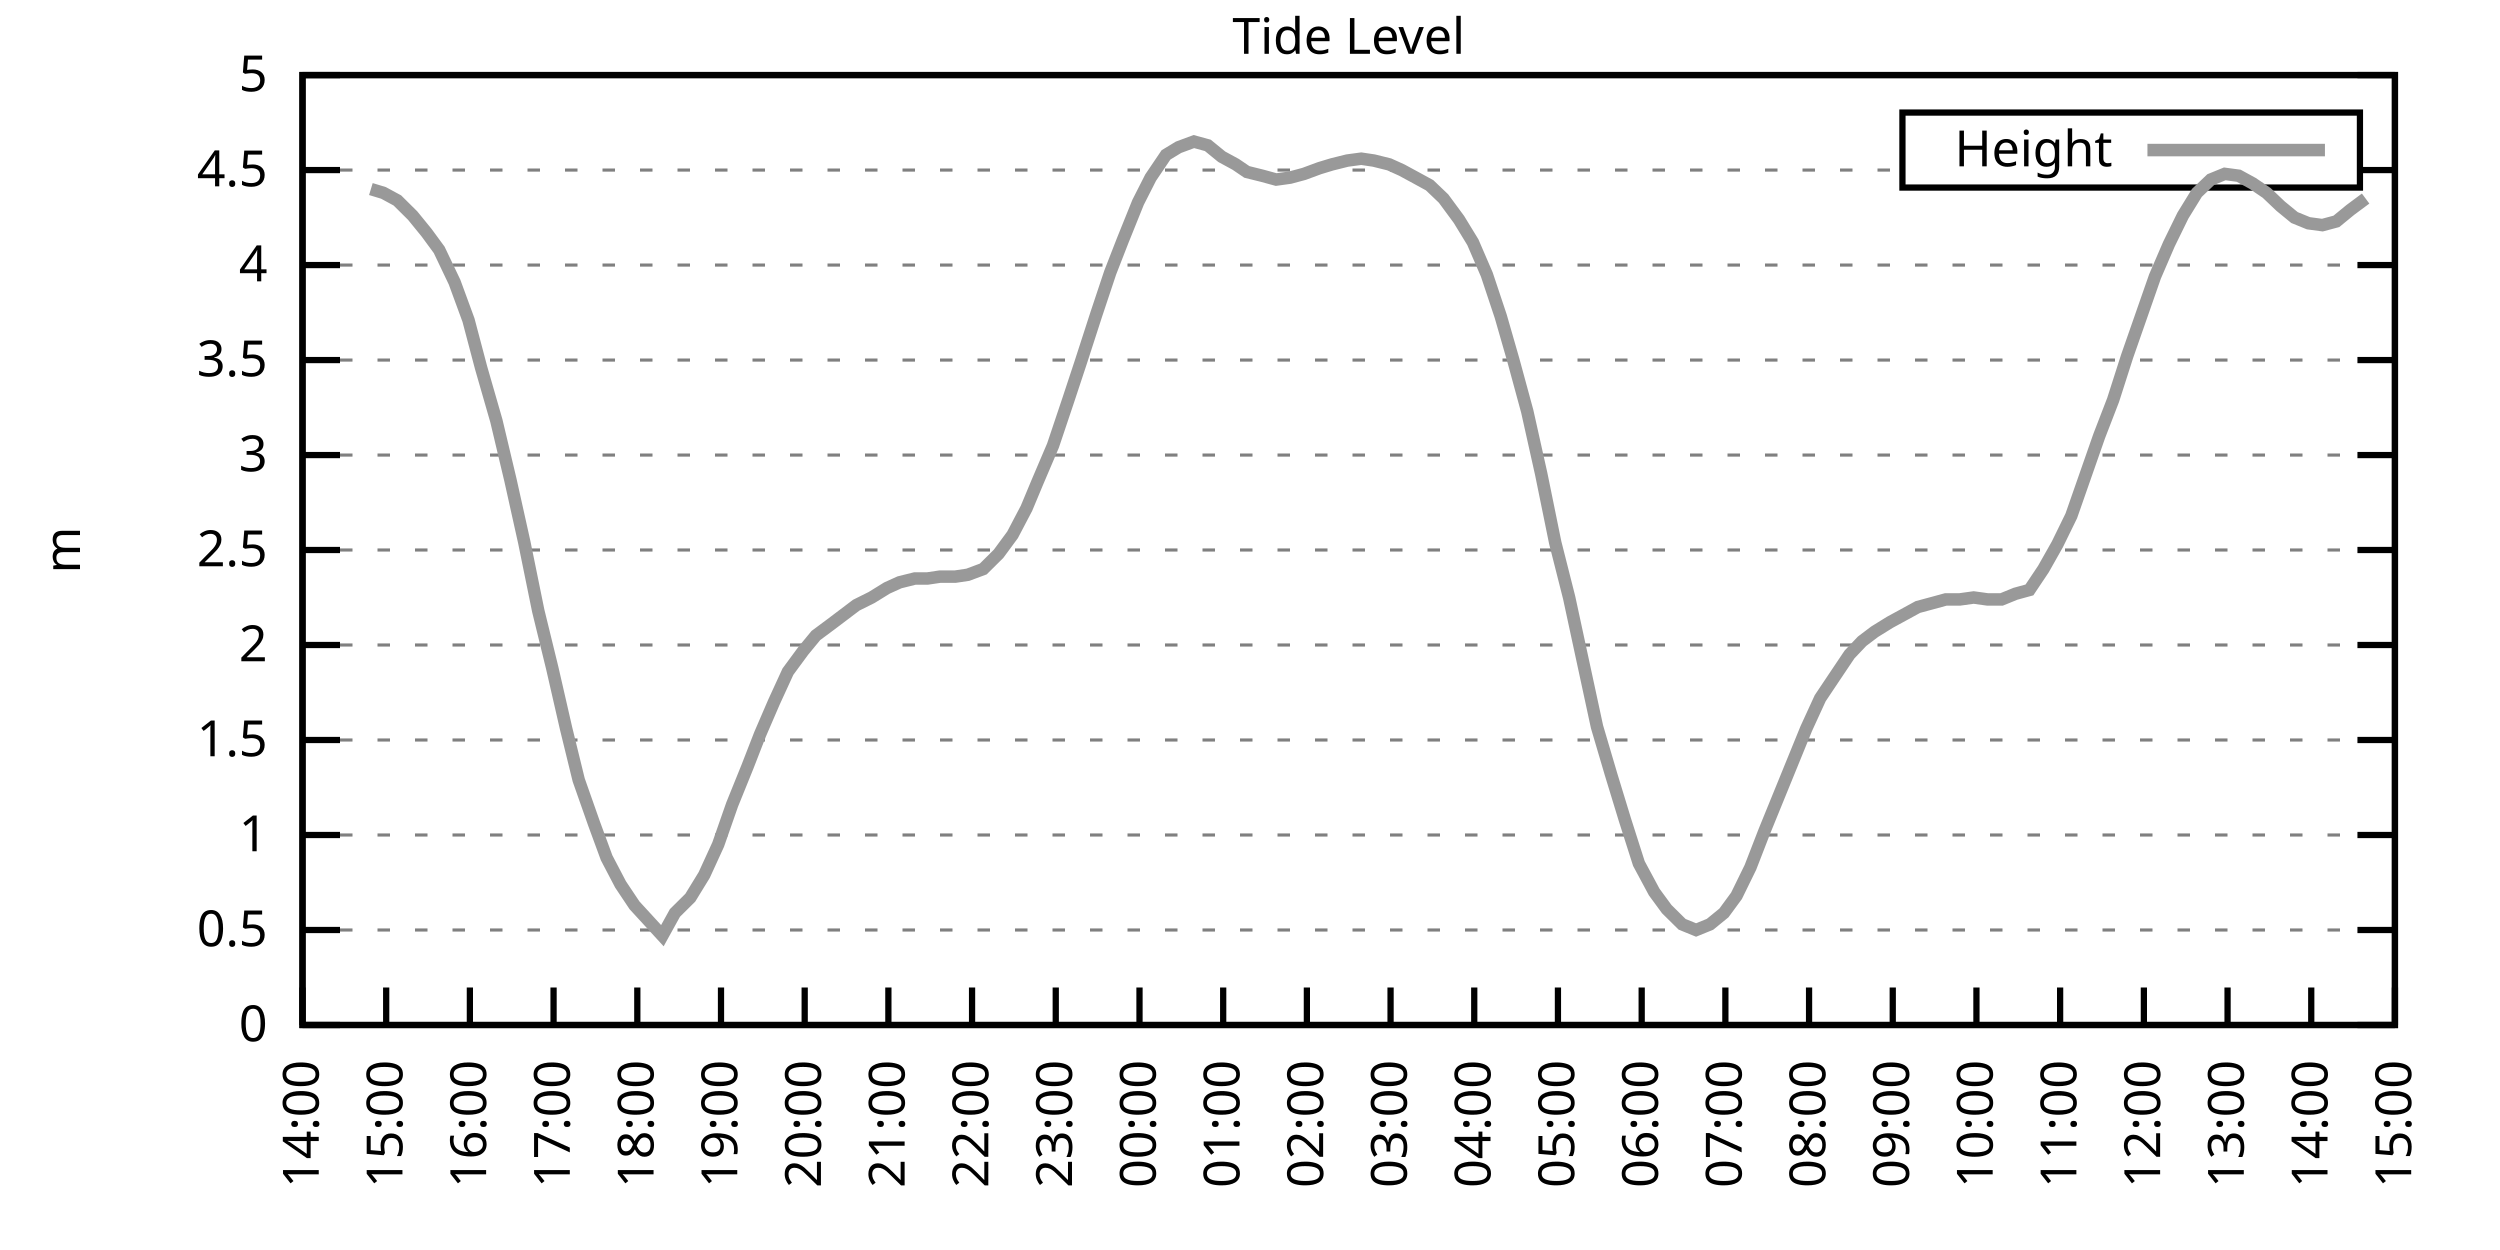
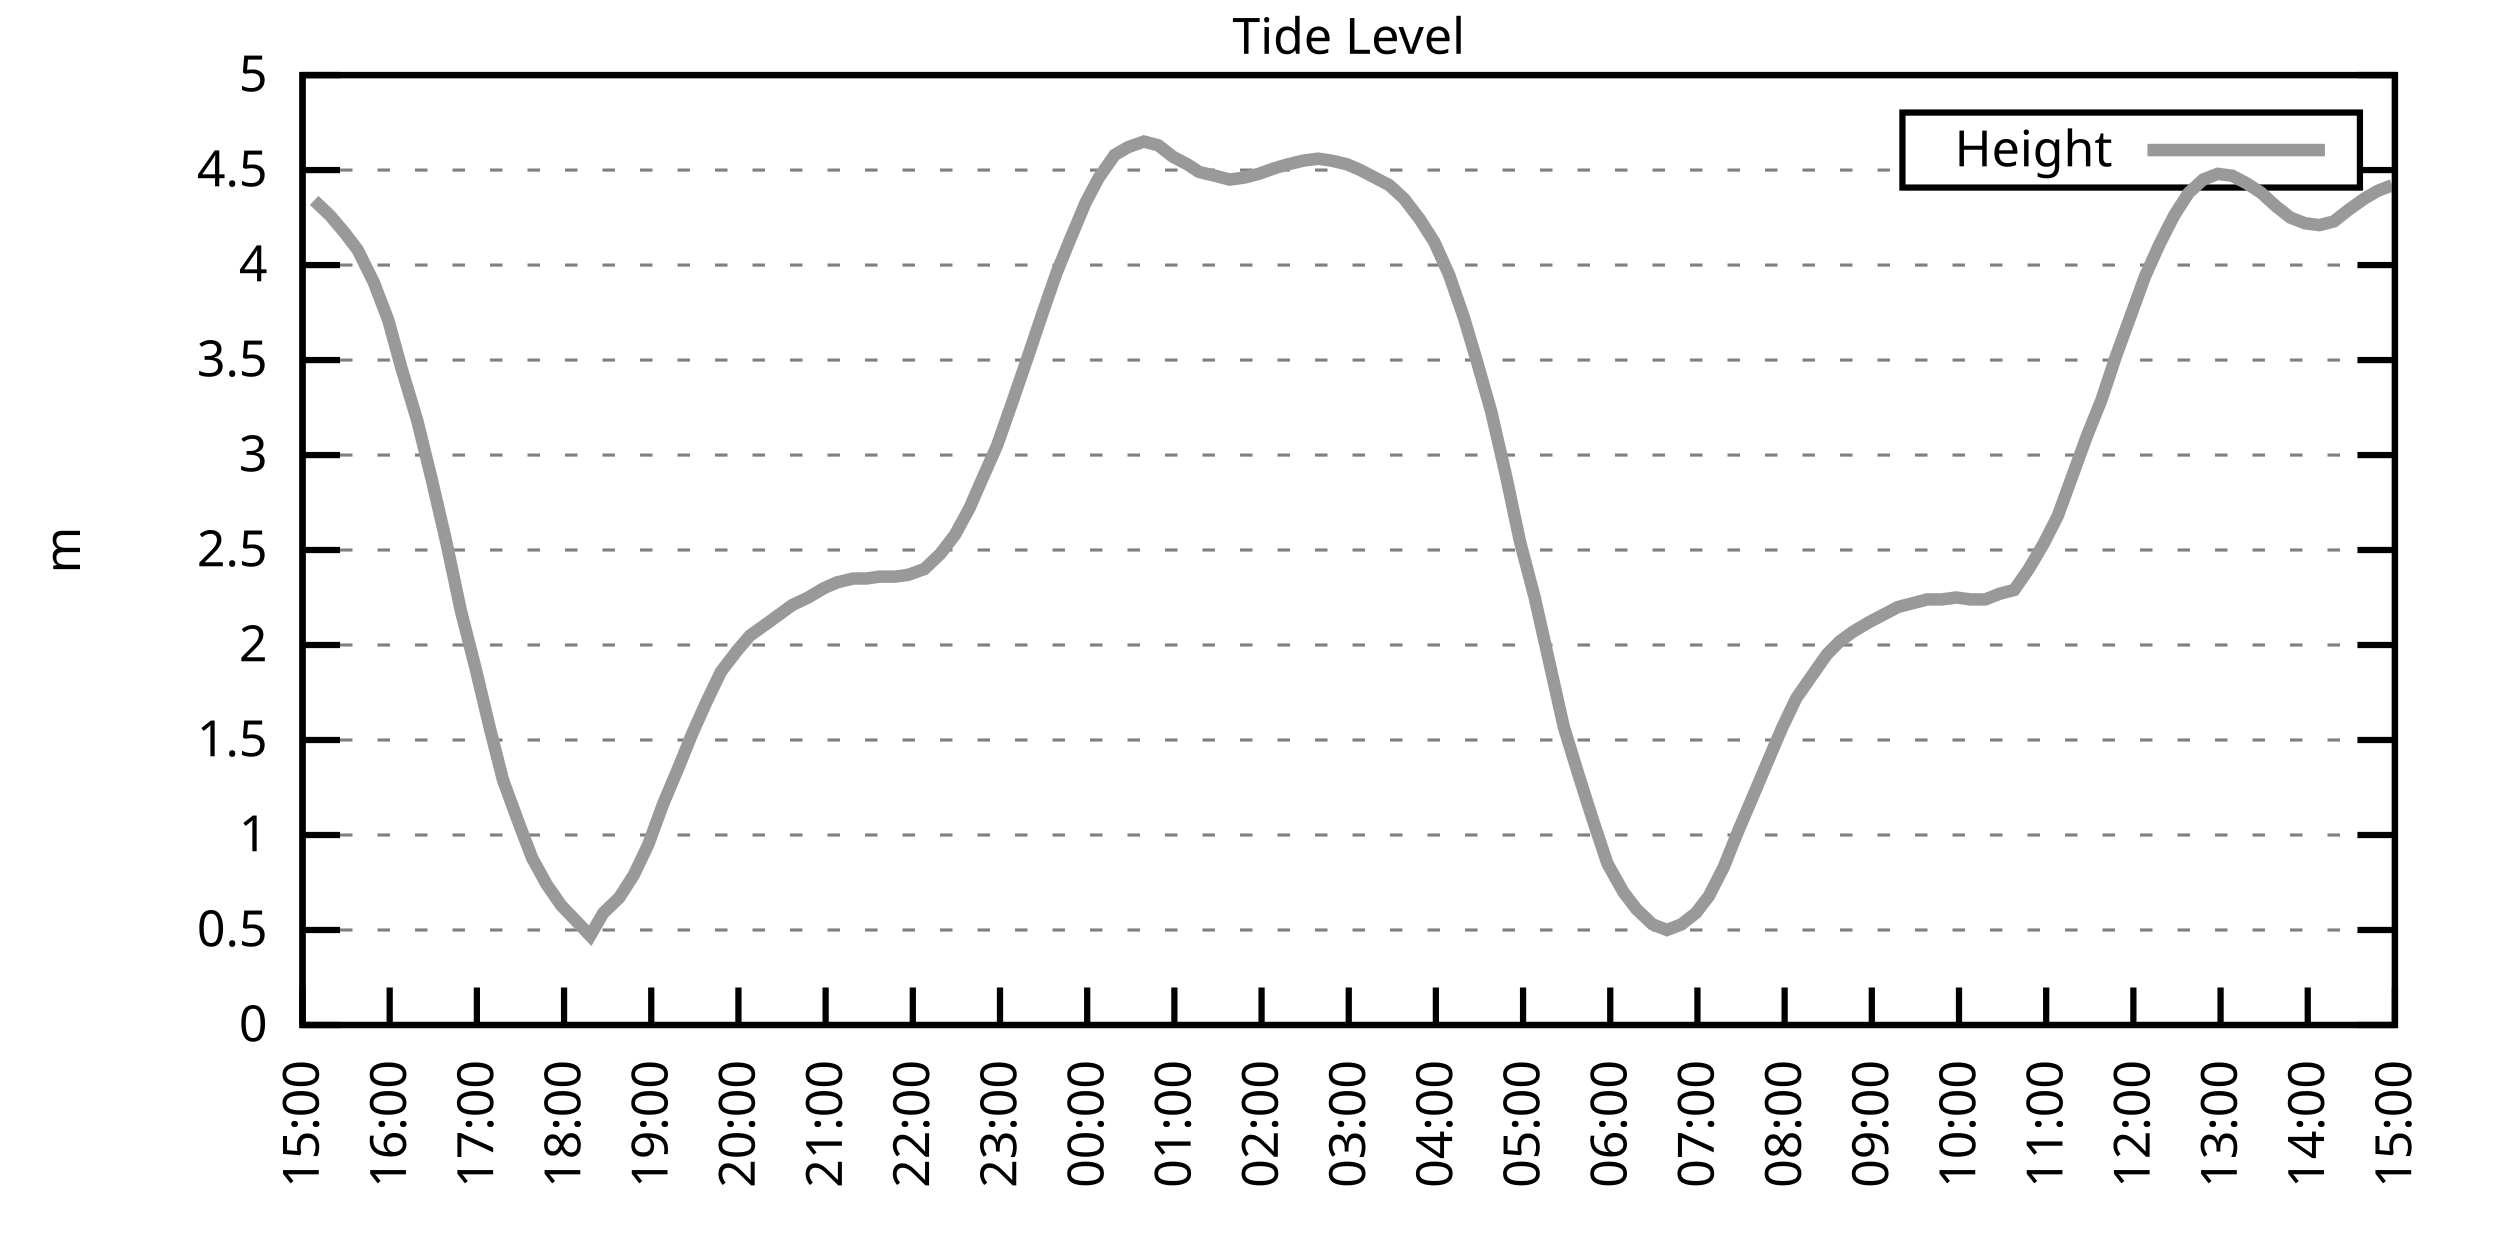
<svg xmlns="http://www.w3.org/2000/svg" xmlns:xlink="http://www.w3.org/1999/xlink" width="400" height="200" viewBox="0 0 400 200">
  <g id="gnuplot_canvas">
    <rect x="0" y="0" width="400" height="200" fill="none" />
    <defs>
      <circle id="gpDot" r="0.5" stroke-width="0.5" stroke="currentColor" />
      <path id="gpPt0" stroke-width="0.333" stroke="currentColor" d="M-1,0 h2 M0,-1 v2" />
      <path id="gpPt1" stroke-width="0.333" stroke="currentColor" d="M-1,-1 L1,1 M1,-1 L-1,1" />
      <path id="gpPt2" stroke-width="0.333" stroke="currentColor" d="M-1,0 L1,0 M0,-1 L0,1 M-1,-1 L1,1 M-1,1 L1,-1" />
      <rect id="gpPt3" stroke-width="0.333" stroke="currentColor" x="-1" y="-1" width="2" height="2" />
      <rect id="gpPt4" stroke-width="0.333" stroke="currentColor" fill="currentColor" x="-1" y="-1" width="2" height="2" />
      <circle id="gpPt5" stroke-width="0.333" stroke="currentColor" cx="0" cy="0" r="1" />
      <use xlink:href="#gpPt5" id="gpPt6" fill="currentColor" stroke="none" />
      <path id="gpPt7" stroke-width="0.333" stroke="currentColor" d="M0,-1.33 L-1.33,0.67 L1.33,0.67 z" />
      <use xlink:href="#gpPt7" id="gpPt8" fill="currentColor" stroke="none" />
      <use xlink:href="#gpPt7" id="gpPt9" stroke="currentColor" transform="rotate(180)" />
      <use xlink:href="#gpPt9" id="gpPt10" fill="currentColor" stroke="none" />
      <use xlink:href="#gpPt3" id="gpPt11" stroke="currentColor" transform="rotate(45)" />
      <use xlink:href="#gpPt11" id="gpPt12" fill="currentColor" stroke="none" />
      <path id="gpPt13" stroke-width="0.333" stroke="currentColor" d="M0,1.330 L1.265,0.411 L0.782,-1.067 L-0.782,-1.076 L-1.265,0.411 z" />
      <use xlink:href="#gpPt13" id="gpPt14" fill="currentColor" stroke="none" />
      <filter id="textbox" filterUnits="objectBoundingBox" x="0" y="0" height="1" width="1">
        <feFlood flood-color="white" flood-opacity="1" result="bgnd" />
        <feComposite in="SourceGraphic" in2="bgnd" operator="atop" />
      </filter>
      <filter id="greybox" filterUnits="objectBoundingBox" x="0" y="0" height="1" width="1">
        <feFlood flood-color="lightgrey" flood-opacity="1" result="grey" />
        <feComposite in="SourceGraphic" in2="grey" operator="atop" />
      </filter>
    </defs>
    <g fill="none" color="white" stroke="currentColor" stroke-width="1.00" stroke-linecap="butt" stroke-linejoin="miter">
</g>
    <g fill="none" color="black" stroke="currentColor" stroke-width="1.00" stroke-linecap="butt" stroke-linejoin="miter">
      <g stroke="none" shape-rendering="crispEdges">
        <polygon fill="rgb(255, 255, 255)" points="48.40,164.00 383.18,164.00 383.18,12.02 48.40,12.02 " />
      </g>
    </g>
    <g fill="none" color="black" stroke="currentColor" stroke-width="1.00" stroke-linecap="butt" stroke-linejoin="miter">
</g>
    <g fill="none" color="black" stroke="black" stroke-width="0.50" stroke-linecap="butt" stroke-linejoin="miter">
</g>
    <g fill="none" color="gray" stroke="currentColor" stroke-width="0.50" stroke-linecap="butt" stroke-linejoin="miter">
      <path stroke="gray" stroke-dasharray="2,4" class="gridline" d="M48.40,164.00 L383.19,164.00  " />
    </g>
    <g fill="none" color="gray" stroke="gray" stroke-width="1.00" stroke-linecap="butt" stroke-linejoin="miter">
</g>
    <g fill="none" color="black" stroke="currentColor" stroke-width="1.00" stroke-linecap="butt" stroke-linejoin="miter">
      <path stroke="black" d="M48.40,164.00 L54.40,164.00 M383.19,164.00 L377.19,164.00  " />
      <g transform="translate(42.80,166.60)" stroke="none" fill="black" font-family="Sans" font-size="8.00" text-anchor="end">
        <text>
          <tspan font-family="Sans"> 0</tspan>
        </text>
      </g>
    </g>
    <g fill="none" color="black" stroke="currentColor" stroke-width="1.00" stroke-linecap="butt" stroke-linejoin="miter">
</g>
    <g fill="none" color="black" stroke="black" stroke-width="0.50" stroke-linecap="butt" stroke-linejoin="miter">
</g>
    <g fill="none" color="gray" stroke="currentColor" stroke-width="0.50" stroke-linecap="butt" stroke-linejoin="miter">
      <path stroke="gray" stroke-dasharray="2,4" class="gridline" d="M48.40,148.80 L383.19,148.80  " />
    </g>
    <g fill="none" color="gray" stroke="gray" stroke-width="1.00" stroke-linecap="butt" stroke-linejoin="miter">
</g>
    <g fill="none" color="black" stroke="currentColor" stroke-width="1.00" stroke-linecap="butt" stroke-linejoin="miter">
      <path stroke="black" d="M48.40,148.80 L54.40,148.80 M383.19,148.80 L377.19,148.80  " />
      <g transform="translate(42.80,151.40)" stroke="none" fill="black" font-family="Sans" font-size="8.00" text-anchor="end">
        <text>
          <tspan font-family="Sans"> 0.5</tspan>
        </text>
      </g>
    </g>
    <g fill="none" color="black" stroke="currentColor" stroke-width="1.00" stroke-linecap="butt" stroke-linejoin="miter">
</g>
    <g fill="none" color="black" stroke="black" stroke-width="0.50" stroke-linecap="butt" stroke-linejoin="miter">
</g>
    <g fill="none" color="gray" stroke="currentColor" stroke-width="0.50" stroke-linecap="butt" stroke-linejoin="miter">
      <path stroke="gray" stroke-dasharray="2,4" class="gridline" d="M48.40,133.60 L383.19,133.60  " />
    </g>
    <g fill="none" color="gray" stroke="gray" stroke-width="1.00" stroke-linecap="butt" stroke-linejoin="miter">
</g>
    <g fill="none" color="black" stroke="currentColor" stroke-width="1.00" stroke-linecap="butt" stroke-linejoin="miter">
      <path stroke="black" d="M48.40,133.60 L54.40,133.60 M383.19,133.60 L377.19,133.60  " />
      <g transform="translate(42.80,136.20)" stroke="none" fill="black" font-family="Sans" font-size="8.00" text-anchor="end">
        <text>
          <tspan font-family="Sans"> 1</tspan>
        </text>
      </g>
    </g>
    <g fill="none" color="black" stroke="currentColor" stroke-width="1.00" stroke-linecap="butt" stroke-linejoin="miter">
</g>
    <g fill="none" color="black" stroke="black" stroke-width="0.50" stroke-linecap="butt" stroke-linejoin="miter">
</g>
    <g fill="none" color="gray" stroke="currentColor" stroke-width="0.50" stroke-linecap="butt" stroke-linejoin="miter">
      <path stroke="gray" stroke-dasharray="2,4" class="gridline" d="M48.40,118.40 L383.19,118.40  " />
    </g>
    <g fill="none" color="gray" stroke="gray" stroke-width="1.00" stroke-linecap="butt" stroke-linejoin="miter">
</g>
    <g fill="none" color="black" stroke="currentColor" stroke-width="1.00" stroke-linecap="butt" stroke-linejoin="miter">
      <path stroke="black" d="M48.40,118.40 L54.40,118.40 M383.19,118.40 L377.19,118.40  " />
      <g transform="translate(42.80,121.00)" stroke="none" fill="black" font-family="Sans" font-size="8.00" text-anchor="end">
        <text>
          <tspan font-family="Sans"> 1.5</tspan>
        </text>
      </g>
    </g>
    <g fill="none" color="black" stroke="currentColor" stroke-width="1.00" stroke-linecap="butt" stroke-linejoin="miter">
</g>
    <g fill="none" color="black" stroke="black" stroke-width="0.50" stroke-linecap="butt" stroke-linejoin="miter">
</g>
    <g fill="none" color="gray" stroke="currentColor" stroke-width="0.50" stroke-linecap="butt" stroke-linejoin="miter">
      <path stroke="gray" stroke-dasharray="2,4" class="gridline" d="M48.40,103.20 L383.19,103.20  " />
    </g>
    <g fill="none" color="gray" stroke="gray" stroke-width="1.00" stroke-linecap="butt" stroke-linejoin="miter">
</g>
    <g fill="none" color="black" stroke="currentColor" stroke-width="1.00" stroke-linecap="butt" stroke-linejoin="miter">
      <path stroke="black" d="M48.40,103.20 L54.40,103.20 M383.19,103.20 L377.19,103.20  " />
      <g transform="translate(42.80,105.80)" stroke="none" fill="black" font-family="Sans" font-size="8.00" text-anchor="end">
        <text>
          <tspan font-family="Sans"> 2</tspan>
        </text>
      </g>
    </g>
    <g fill="none" color="black" stroke="currentColor" stroke-width="1.00" stroke-linecap="butt" stroke-linejoin="miter">
</g>
    <g fill="none" color="black" stroke="black" stroke-width="0.50" stroke-linecap="butt" stroke-linejoin="miter">
</g>
    <g fill="none" color="gray" stroke="currentColor" stroke-width="0.50" stroke-linecap="butt" stroke-linejoin="miter">
      <path stroke="gray" stroke-dasharray="2,4" class="gridline" d="M48.40,88.00 L383.19,88.00  " />
    </g>
    <g fill="none" color="gray" stroke="gray" stroke-width="1.00" stroke-linecap="butt" stroke-linejoin="miter">
</g>
    <g fill="none" color="black" stroke="currentColor" stroke-width="1.00" stroke-linecap="butt" stroke-linejoin="miter">
      <path stroke="black" d="M48.40,88.00 L54.40,88.00 M383.19,88.00 L377.19,88.00  " />
      <g transform="translate(42.80,90.60)" stroke="none" fill="black" font-family="Sans" font-size="8.00" text-anchor="end">
        <text>
          <tspan font-family="Sans"> 2.5</tspan>
        </text>
      </g>
    </g>
    <g fill="none" color="black" stroke="currentColor" stroke-width="1.00" stroke-linecap="butt" stroke-linejoin="miter">
</g>
    <g fill="none" color="black" stroke="black" stroke-width="0.50" stroke-linecap="butt" stroke-linejoin="miter">
</g>
    <g fill="none" color="gray" stroke="currentColor" stroke-width="0.50" stroke-linecap="butt" stroke-linejoin="miter">
      <path stroke="gray" stroke-dasharray="2,4" class="gridline" d="M48.40,72.81 L383.19,72.81  " />
    </g>
    <g fill="none" color="gray" stroke="gray" stroke-width="1.00" stroke-linecap="butt" stroke-linejoin="miter">
</g>
    <g fill="none" color="black" stroke="currentColor" stroke-width="1.00" stroke-linecap="butt" stroke-linejoin="miter">
      <path stroke="black" d="M48.40,72.81 L54.40,72.81 M383.19,72.81 L377.19,72.81  " />
      <g transform="translate(42.80,75.41)" stroke="none" fill="black" font-family="Sans" font-size="8.00" text-anchor="end">
        <text>
          <tspan font-family="Sans"> 3</tspan>
        </text>
      </g>
    </g>
    <g fill="none" color="black" stroke="currentColor" stroke-width="1.00" stroke-linecap="butt" stroke-linejoin="miter">
</g>
    <g fill="none" color="black" stroke="black" stroke-width="0.50" stroke-linecap="butt" stroke-linejoin="miter">
</g>
    <g fill="none" color="gray" stroke="currentColor" stroke-width="0.50" stroke-linecap="butt" stroke-linejoin="miter">
      <path stroke="gray" stroke-dasharray="2,4" class="gridline" d="M48.40,57.61 L383.19,57.61  " />
    </g>
    <g fill="none" color="gray" stroke="gray" stroke-width="1.00" stroke-linecap="butt" stroke-linejoin="miter">
</g>
    <g fill="none" color="black" stroke="currentColor" stroke-width="1.00" stroke-linecap="butt" stroke-linejoin="miter">
      <path stroke="black" d="M48.40,57.61 L54.40,57.61 M383.19,57.61 L377.19,57.61  " />
      <g transform="translate(42.80,60.21)" stroke="none" fill="black" font-family="Sans" font-size="8.00" text-anchor="end">
        <text>
          <tspan font-family="Sans"> 3.5</tspan>
        </text>
      </g>
    </g>
    <g fill="none" color="black" stroke="currentColor" stroke-width="1.00" stroke-linecap="butt" stroke-linejoin="miter">
</g>
    <g fill="none" color="black" stroke="black" stroke-width="0.50" stroke-linecap="butt" stroke-linejoin="miter">
</g>
    <g fill="none" color="gray" stroke="currentColor" stroke-width="0.50" stroke-linecap="butt" stroke-linejoin="miter">
      <path stroke="gray" stroke-dasharray="2,4" class="gridline" d="M48.40,42.41 L383.19,42.41  " />
    </g>
    <g fill="none" color="gray" stroke="gray" stroke-width="1.00" stroke-linecap="butt" stroke-linejoin="miter">
</g>
    <g fill="none" color="black" stroke="currentColor" stroke-width="1.00" stroke-linecap="butt" stroke-linejoin="miter">
      <path stroke="black" d="M48.40,42.41 L54.40,42.41 M383.19,42.41 L377.19,42.41  " />
      <g transform="translate(42.80,45.01)" stroke="none" fill="black" font-family="Sans" font-size="8.00" text-anchor="end">
        <text>
          <tspan font-family="Sans"> 4</tspan>
        </text>
      </g>
    </g>
    <g fill="none" color="black" stroke="currentColor" stroke-width="1.00" stroke-linecap="butt" stroke-linejoin="miter">
</g>
    <g fill="none" color="black" stroke="black" stroke-width="0.50" stroke-linecap="butt" stroke-linejoin="miter">
</g>
    <g fill="none" color="gray" stroke="currentColor" stroke-width="0.50" stroke-linecap="butt" stroke-linejoin="miter">
      <path stroke="gray" stroke-dasharray="2,4" class="gridline" d="M48.40,27.21 L304.39,27.21 M377.59,27.21 L383.19,27.21  " />
    </g>
    <g fill="none" color="gray" stroke="gray" stroke-width="1.00" stroke-linecap="butt" stroke-linejoin="miter">
</g>
    <g fill="none" color="black" stroke="currentColor" stroke-width="1.00" stroke-linecap="butt" stroke-linejoin="miter">
      <path stroke="black" d="M48.40,27.21 L54.40,27.21 M383.19,27.21 L377.19,27.21  " />
      <g transform="translate(42.80,29.81)" stroke="none" fill="black" font-family="Sans" font-size="8.00" text-anchor="end">
        <text>
          <tspan font-family="Sans"> 4.5</tspan>
        </text>
      </g>
    </g>
    <g fill="none" color="black" stroke="currentColor" stroke-width="1.00" stroke-linecap="butt" stroke-linejoin="miter">
</g>
    <g fill="none" color="black" stroke="black" stroke-width="0.50" stroke-linecap="butt" stroke-linejoin="miter">
</g>
    <g fill="none" color="gray" stroke="currentColor" stroke-width="0.50" stroke-linecap="butt" stroke-linejoin="miter">
      <path stroke="gray" stroke-dasharray="2,4" class="gridline" d="M48.40,12.01 L383.19,12.01  " />
    </g>
    <g fill="none" color="gray" stroke="gray" stroke-width="1.00" stroke-linecap="butt" stroke-linejoin="miter">
</g>
    <g fill="none" color="black" stroke="currentColor" stroke-width="1.00" stroke-linecap="butt" stroke-linejoin="miter">
      <path stroke="black" d="M48.40,12.01 L54.40,12.01 M383.19,12.01 L377.19,12.01  " />
      <g transform="translate(42.80,14.61)" stroke="none" fill="black" font-family="Sans" font-size="8.00" text-anchor="end">
        <text>
          <tspan font-family="Sans"> 5</tspan>
        </text>
      </g>
    </g>
    <g fill="none" color="black" stroke="currentColor" stroke-width="1.00" stroke-linecap="butt" stroke-linejoin="miter">
      <path stroke="black" d="M48.40,164.00 L48.40,158.00  " />
      <g transform="translate(51.00,169.60) rotate(270.00)" stroke="none" fill="black" font-family="Sans" font-size="8.00" text-anchor="end">
        <text>
-           <tspan font-family="Sans">14:00</tspan>
-         </text>
-       </g>
-     </g>
-     <g fill="none" color="black" stroke="currentColor" stroke-width="1.00" stroke-linecap="butt" stroke-linejoin="miter">
-       <path stroke="black" d="M61.79,164.00 L61.79,158.00  " />
-       <g transform="translate(64.39,169.60) rotate(270.00)" stroke="none" fill="black" font-family="Sans" font-size="8.00" text-anchor="end">
-         <text>
          <tspan font-family="Sans">15:00</tspan>
        </text>
      </g>
    </g>
    <g fill="none" color="black" stroke="currentColor" stroke-width="1.00" stroke-linecap="butt" stroke-linejoin="miter">
-       <path stroke="black" d="M75.18,164.00 L75.18,158.00  " />
-       <g transform="translate(77.78,169.60) rotate(270.00)" stroke="none" fill="black" font-family="Sans" font-size="8.00" text-anchor="end">
+       <path stroke="black" d="M62.35,164.00 L62.35,158.00  " />
+       <g transform="translate(64.95,169.60) rotate(270.00)" stroke="none" fill="black" font-family="Sans" font-size="8.00" text-anchor="end">
        <text>
          <tspan font-family="Sans">16:00</tspan>
        </text>
      </g>
    </g>
    <g fill="none" color="black" stroke="currentColor" stroke-width="1.00" stroke-linecap="butt" stroke-linejoin="miter">
-       <path stroke="black" d="M88.57,164.00 L88.57,158.00  " />
-       <g transform="translate(91.17,169.60) rotate(270.00)" stroke="none" fill="black" font-family="Sans" font-size="8.00" text-anchor="end">
+       <path stroke="black" d="M76.30,164.00 L76.30,158.00  " />
+       <g transform="translate(78.90,169.60) rotate(270.00)" stroke="none" fill="black" font-family="Sans" font-size="8.00" text-anchor="end">
        <text>
          <tspan font-family="Sans">17:00</tspan>
        </text>
      </g>
    </g>
    <g fill="none" color="black" stroke="currentColor" stroke-width="1.00" stroke-linecap="butt" stroke-linejoin="miter">
-       <path stroke="black" d="M101.97,164.00 L101.97,158.00  " />
-       <g transform="translate(104.57,169.60) rotate(270.00)" stroke="none" fill="black" font-family="Sans" font-size="8.00" text-anchor="end">
+       <path stroke="black" d="M90.25,164.00 L90.25,158.00  " />
+       <g transform="translate(92.85,169.60) rotate(270.00)" stroke="none" fill="black" font-family="Sans" font-size="8.00" text-anchor="end">
        <text>
          <tspan font-family="Sans">18:00</tspan>
        </text>
      </g>
    </g>
    <g fill="none" color="black" stroke="currentColor" stroke-width="1.00" stroke-linecap="butt" stroke-linejoin="miter">
-       <path stroke="black" d="M115.36,164.00 L115.36,158.00  " />
-       <g transform="translate(117.96,169.60) rotate(270.00)" stroke="none" fill="black" font-family="Sans" font-size="8.00" text-anchor="end">
+       <path stroke="black" d="M104.20,164.00 L104.20,158.00  " />
+       <g transform="translate(106.80,169.60) rotate(270.00)" stroke="none" fill="black" font-family="Sans" font-size="8.00" text-anchor="end">
        <text>
          <tspan font-family="Sans">19:00</tspan>
        </text>
      </g>
    </g>
    <g fill="none" color="black" stroke="currentColor" stroke-width="1.00" stroke-linecap="butt" stroke-linejoin="miter">
-       <path stroke="black" d="M128.75,164.00 L128.75,158.00  " />
-       <g transform="translate(131.35,169.60) rotate(270.00)" stroke="none" fill="black" font-family="Sans" font-size="8.00" text-anchor="end">
+       <path stroke="black" d="M118.15,164.00 L118.15,158.00  " />
+       <g transform="translate(120.75,169.60) rotate(270.00)" stroke="none" fill="black" font-family="Sans" font-size="8.00" text-anchor="end">
        <text>
          <tspan font-family="Sans">20:00</tspan>
        </text>
      </g>
    </g>
    <g fill="none" color="black" stroke="currentColor" stroke-width="1.00" stroke-linecap="butt" stroke-linejoin="miter">
-       <path stroke="black" d="M142.14,164.00 L142.14,158.00  " />
-       <g transform="translate(144.74,169.60) rotate(270.00)" stroke="none" fill="black" font-family="Sans" font-size="8.00" text-anchor="end">
+       <path stroke="black" d="M132.10,164.00 L132.10,158.00  " />
+       <g transform="translate(134.70,169.60) rotate(270.00)" stroke="none" fill="black" font-family="Sans" font-size="8.00" text-anchor="end">
        <text>
          <tspan font-family="Sans">21:00</tspan>
        </text>
      </g>
    </g>
    <g fill="none" color="black" stroke="currentColor" stroke-width="1.00" stroke-linecap="butt" stroke-linejoin="miter">
-       <path stroke="black" d="M155.53,164.00 L155.53,158.00  " />
-       <g transform="translate(158.13,169.60) rotate(270.00)" stroke="none" fill="black" font-family="Sans" font-size="8.00" text-anchor="end">
+       <path stroke="black" d="M146.05,164.00 L146.05,158.00  " />
+       <g transform="translate(148.65,169.60) rotate(270.00)" stroke="none" fill="black" font-family="Sans" font-size="8.00" text-anchor="end">
        <text>
          <tspan font-family="Sans">22:00</tspan>
        </text>
      </g>
    </g>
    <g fill="none" color="black" stroke="currentColor" stroke-width="1.00" stroke-linecap="butt" stroke-linejoin="miter">
-       <path stroke="black" d="M168.92,164.00 L168.92,158.00  " />
-       <g transform="translate(171.52,169.60) rotate(270.00)" stroke="none" fill="black" font-family="Sans" font-size="8.00" text-anchor="end">
+       <path stroke="black" d="M160.00,164.00 L160.00,158.00  " />
+       <g transform="translate(162.60,169.60) rotate(270.00)" stroke="none" fill="black" font-family="Sans" font-size="8.00" text-anchor="end">
        <text>
          <tspan font-family="Sans">23:00</tspan>
        </text>
      </g>
    </g>
    <g fill="none" color="black" stroke="currentColor" stroke-width="1.00" stroke-linecap="butt" stroke-linejoin="miter">
-       <path stroke="black" d="M182.32,164.00 L182.32,158.00  " />
-       <g transform="translate(184.92,169.60) rotate(270.00)" stroke="none" fill="black" font-family="Sans" font-size="8.00" text-anchor="end">
+       <path stroke="black" d="M173.95,164.00 L173.95,158.00  " />
+       <g transform="translate(176.55,169.60) rotate(270.00)" stroke="none" fill="black" font-family="Sans" font-size="8.00" text-anchor="end">
        <text>
          <tspan font-family="Sans">00:00</tspan>
        </text>
      </g>
    </g>
    <g fill="none" color="black" stroke="currentColor" stroke-width="1.00" stroke-linecap="butt" stroke-linejoin="miter">
-       <path stroke="black" d="M195.71,164.00 L195.71,158.00  " />
-       <g transform="translate(198.31,169.60) rotate(270.00)" stroke="none" fill="black" font-family="Sans" font-size="8.00" text-anchor="end">
+       <path stroke="black" d="M187.90,164.00 L187.90,158.00  " />
+       <g transform="translate(190.50,169.60) rotate(270.00)" stroke="none" fill="black" font-family="Sans" font-size="8.00" text-anchor="end">
        <text>
          <tspan font-family="Sans">01:00</tspan>
        </text>
      </g>
    </g>
    <g fill="none" color="black" stroke="currentColor" stroke-width="1.00" stroke-linecap="butt" stroke-linejoin="miter">
-       <path stroke="black" d="M209.10,164.00 L209.10,158.00  " />
-       <g transform="translate(211.70,169.60) rotate(270.00)" stroke="none" fill="black" font-family="Sans" font-size="8.00" text-anchor="end">
+       <path stroke="black" d="M201.85,164.00 L201.85,158.00  " />
+       <g transform="translate(204.45,169.60) rotate(270.00)" stroke="none" fill="black" font-family="Sans" font-size="8.00" text-anchor="end">
        <text>
          <tspan font-family="Sans">02:00</tspan>
        </text>
      </g>
    </g>
    <g fill="none" color="black" stroke="currentColor" stroke-width="1.00" stroke-linecap="butt" stroke-linejoin="miter">
-       <path stroke="black" d="M222.49,164.00 L222.49,158.00  " />
-       <g transform="translate(225.09,169.60) rotate(270.00)" stroke="none" fill="black" font-family="Sans" font-size="8.00" text-anchor="end">
+       <path stroke="black" d="M215.80,164.00 L215.80,158.00  " />
+       <g transform="translate(218.40,169.60) rotate(270.00)" stroke="none" fill="black" font-family="Sans" font-size="8.00" text-anchor="end">
        <text>
          <tspan font-family="Sans">03:00</tspan>
        </text>
      </g>
    </g>
    <g fill="none" color="black" stroke="currentColor" stroke-width="1.00" stroke-linecap="butt" stroke-linejoin="miter">
-       <path stroke="black" d="M235.88,164.00 L235.88,158.00  " />
-       <g transform="translate(238.48,169.60) rotate(270.00)" stroke="none" fill="black" font-family="Sans" font-size="8.00" text-anchor="end">
+       <path stroke="black" d="M229.74,164.00 L229.74,158.00  " />
+       <g transform="translate(232.34,169.60) rotate(270.00)" stroke="none" fill="black" font-family="Sans" font-size="8.00" text-anchor="end">
        <text>
          <tspan font-family="Sans">04:00</tspan>
        </text>
      </g>
    </g>
    <g fill="none" color="black" stroke="currentColor" stroke-width="1.00" stroke-linecap="butt" stroke-linejoin="miter">
-       <path stroke="black" d="M249.27,164.00 L249.27,158.00  " />
-       <g transform="translate(251.87,169.60) rotate(270.00)" stroke="none" fill="black" font-family="Sans" font-size="8.00" text-anchor="end">
+       <path stroke="black" d="M243.69,164.00 L243.69,158.00  " />
+       <g transform="translate(246.29,169.60) rotate(270.00)" stroke="none" fill="black" font-family="Sans" font-size="8.00" text-anchor="end">
        <text>
          <tspan font-family="Sans">05:00</tspan>
        </text>
      </g>
    </g>
    <g fill="none" color="black" stroke="currentColor" stroke-width="1.00" stroke-linecap="butt" stroke-linejoin="miter">
-       <path stroke="black" d="M262.67,164.00 L262.67,158.00  " />
-       <g transform="translate(265.27,169.60) rotate(270.00)" stroke="none" fill="black" font-family="Sans" font-size="8.00" text-anchor="end">
+       <path stroke="black" d="M257.64,164.00 L257.64,158.00  " />
+       <g transform="translate(260.24,169.60) rotate(270.00)" stroke="none" fill="black" font-family="Sans" font-size="8.00" text-anchor="end">
        <text>
          <tspan font-family="Sans">06:00</tspan>
        </text>
      </g>
    </g>
    <g fill="none" color="black" stroke="currentColor" stroke-width="1.00" stroke-linecap="butt" stroke-linejoin="miter">
-       <path stroke="black" d="M276.06,164.00 L276.06,158.00  " />
-       <g transform="translate(278.66,169.60) rotate(270.00)" stroke="none" fill="black" font-family="Sans" font-size="8.00" text-anchor="end">
+       <path stroke="black" d="M271.59,164.00 L271.59,158.00  " />
+       <g transform="translate(274.19,169.60) rotate(270.00)" stroke="none" fill="black" font-family="Sans" font-size="8.00" text-anchor="end">
        <text>
          <tspan font-family="Sans">07:00</tspan>
        </text>
      </g>
    </g>
    <g fill="none" color="black" stroke="currentColor" stroke-width="1.00" stroke-linecap="butt" stroke-linejoin="miter">
-       <path stroke="black" d="M289.45,164.00 L289.45,158.00  " />
-       <g transform="translate(292.05,169.60) rotate(270.00)" stroke="none" fill="black" font-family="Sans" font-size="8.00" text-anchor="end">
+       <path stroke="black" d="M285.54,164.00 L285.54,158.00  " />
+       <g transform="translate(288.14,169.60) rotate(270.00)" stroke="none" fill="black" font-family="Sans" font-size="8.00" text-anchor="end">
        <text>
          <tspan font-family="Sans">08:00</tspan>
        </text>
      </g>
    </g>
    <g fill="none" color="black" stroke="currentColor" stroke-width="1.00" stroke-linecap="butt" stroke-linejoin="miter">
-       <path stroke="black" d="M302.84,164.00 L302.84,158.00  " />
-       <g transform="translate(305.44,169.60) rotate(270.00)" stroke="none" fill="black" font-family="Sans" font-size="8.00" text-anchor="end">
+       <path stroke="black" d="M299.49,164.00 L299.49,158.00  " />
+       <g transform="translate(302.09,169.60) rotate(270.00)" stroke="none" fill="black" font-family="Sans" font-size="8.00" text-anchor="end">
        <text>
          <tspan font-family="Sans">09:00</tspan>
        </text>
      </g>
    </g>
    <g fill="none" color="black" stroke="currentColor" stroke-width="1.00" stroke-linecap="butt" stroke-linejoin="miter">
-       <path stroke="black" d="M316.23,164.00 L316.23,158.00  " />
-       <g transform="translate(318.83,169.60) rotate(270.00)" stroke="none" fill="black" font-family="Sans" font-size="8.00" text-anchor="end">
+       <path stroke="black" d="M313.44,164.00 L313.44,158.00  " />
+       <g transform="translate(316.04,169.60) rotate(270.00)" stroke="none" fill="black" font-family="Sans" font-size="8.00" text-anchor="end">
        <text>
          <tspan font-family="Sans">10:00</tspan>
        </text>
      </g>
    </g>
    <g fill="none" color="black" stroke="currentColor" stroke-width="1.00" stroke-linecap="butt" stroke-linejoin="miter">
-       <path stroke="black" d="M329.62,164.00 L329.62,158.00  " />
-       <g transform="translate(332.22,169.60) rotate(270.00)" stroke="none" fill="black" font-family="Sans" font-size="8.00" text-anchor="end">
+       <path stroke="black" d="M327.39,164.00 L327.39,158.00  " />
+       <g transform="translate(329.99,169.60) rotate(270.00)" stroke="none" fill="black" font-family="Sans" font-size="8.00" text-anchor="end">
        <text>
          <tspan font-family="Sans">11:00</tspan>
        </text>
      </g>
    </g>
    <g fill="none" color="black" stroke="currentColor" stroke-width="1.00" stroke-linecap="butt" stroke-linejoin="miter">
-       <path stroke="black" d="M343.02,164.00 L343.02,158.00  " />
-       <g transform="translate(345.62,169.60) rotate(270.00)" stroke="none" fill="black" font-family="Sans" font-size="8.00" text-anchor="end">
+       <path stroke="black" d="M341.34,164.00 L341.34,158.00  " />
+       <g transform="translate(343.94,169.60) rotate(270.00)" stroke="none" fill="black" font-family="Sans" font-size="8.00" text-anchor="end">
        <text>
          <tspan font-family="Sans">12:00</tspan>
        </text>
      </g>
    </g>
    <g fill="none" color="black" stroke="currentColor" stroke-width="1.00" stroke-linecap="butt" stroke-linejoin="miter">
-       <path stroke="black" d="M356.41,164.00 L356.41,158.00  " />
-       <g transform="translate(359.01,169.60) rotate(270.00)" stroke="none" fill="black" font-family="Sans" font-size="8.00" text-anchor="end">
+       <path stroke="black" d="M355.29,164.00 L355.29,158.00  " />
+       <g transform="translate(357.89,169.60) rotate(270.00)" stroke="none" fill="black" font-family="Sans" font-size="8.00" text-anchor="end">
        <text>
          <tspan font-family="Sans">13:00</tspan>
        </text>
      </g>
    </g>
    <g fill="none" color="black" stroke="currentColor" stroke-width="1.00" stroke-linecap="butt" stroke-linejoin="miter">
-       <path stroke="black" d="M369.80,164.00 L369.80,158.00  " />
-       <g transform="translate(372.40,169.60) rotate(270.00)" stroke="none" fill="black" font-family="Sans" font-size="8.00" text-anchor="end">
+       <path stroke="black" d="M369.24,164.00 L369.24,158.00  " />
+       <g transform="translate(371.84,169.60) rotate(270.00)" stroke="none" fill="black" font-family="Sans" font-size="8.00" text-anchor="end">
        <text>
          <tspan font-family="Sans">14:00</tspan>
        </text>
      </g>
    </g>
    <g fill="none" color="black" stroke="currentColor" stroke-width="1.00" stroke-linecap="butt" stroke-linejoin="miter">
      <path stroke="black" d="M383.19,164.00 L383.19,158.00  " />
      <g transform="translate(385.79,169.60) rotate(270.00)" stroke="none" fill="black" font-family="Sans" font-size="8.00" text-anchor="end">
        <text>
          <tspan font-family="Sans">15:00</tspan>
        </text>
      </g>
    </g>
    <g fill="none" color="black" stroke="currentColor" stroke-width="1.00" stroke-linecap="butt" stroke-linejoin="miter">
</g>
    <g fill="none" color="black" stroke="currentColor" stroke-width="1.00" stroke-linecap="butt" stroke-linejoin="miter">
      <path stroke="black" d="M48.40,12.01 L48.40,164.00 L383.19,164.00 L383.19,12.01 L48.40,12.01 Z  " />
    </g>
    <g fill="none" color="black" stroke="currentColor" stroke-width="1.00" stroke-linecap="butt" stroke-linejoin="miter">
</g>
    <g fill="none" color="black" stroke="currentColor" stroke-width="1.00" stroke-linecap="butt" stroke-linejoin="miter">
      <path stroke="black" d="M304.39,30.01 L304.39,18.01 L377.59,18.01 L377.59,30.01 L304.39,30.01 Z  " />
    </g>
    <g id="Tide_level_plot_1">
      <g fill="none" color="white" stroke="black" stroke-width="2.00" stroke-linecap="butt" stroke-linejoin="miter">
</g>
      <g fill="none" color="black" stroke="currentColor" stroke-width="2.00" stroke-linecap="butt" stroke-linejoin="miter">
        <g transform="translate(337.99,26.61)" stroke="none" fill="black" font-family="Sans" font-size="8.00" text-anchor="end">
          <text>
            <tspan font-family="Sans">Height</tspan>
          </text>
        </g>
      </g>
      <g fill="none" color="black" stroke="currentColor" stroke-width="2.00" stroke-linecap="butt" stroke-linejoin="miter">
-         <path stroke="rgb(153, 153, 153)" d="M343.59,24.01 L371.99,24.01 M59.34,30.25 L61.35,30.86 L63.58,32.07 L66.03,34.50 L68.26,37.24 L70.27,39.98   L72.73,45.14 L74.96,51.22 L76.97,58.82 L79.42,67.33 L81.66,76.76 L83.89,86.79 L86.12,97.73 L88.35,106.85   L90.58,116.58 L92.59,124.79 L95.05,131.78 L97.06,137.25 L99.29,141.51 L101.52,144.85 L103.75,147.28 L105.98,149.71   L107.99,146.07 L110.45,143.63 L112.68,139.99 L114.91,135.12 L117.14,128.74 L119.60,122.66 L121.61,117.49 L123.84,112.32   L126.07,107.46 L128.53,104.12 L130.54,101.68 L132.99,99.86 L135.00,98.34 L137.01,96.82 L139.46,95.60 L141.92,94.08   L143.93,93.17 L146.38,92.56 L148.39,92.56 L150.40,92.26 L152.85,92.26 L154.86,91.96 L157.32,91.04 L159.77,88.61   L162.01,85.57 L164.24,81.32 L166.02,77.06 L168.48,71.29 L170.93,63.99 L172.94,57.91 L175.40,50.31 L177.63,43.62   L179.64,38.46 L182.09,32.38 L184.10,28.42 L186.56,24.78 L188.57,23.56 L191.02,22.65 L193.25,23.26 L195.48,25.08   L197.72,26.30 L199.50,27.51 L201.96,28.12 L204.19,28.73 L206.42,28.42 L208.65,27.82 L211.11,26.91 L213.12,26.30   L215.57,25.69 L217.80,25.39 L219.81,25.69 L222.27,26.30 L224.28,27.21 L226.51,28.42 L228.74,29.64 L230.97,31.77   L233.43,35.11 L235.66,38.76 L237.89,43.93 L240.12,50.62 L242.13,57.61 L244.36,65.81 L246.60,75.85 L248.83,86.79   L251.06,95.60 L253.29,105.94 L255.52,116.28 L257.76,123.87 L259.99,131.17 L262.22,138.16 L264.67,142.72 L266.68,145.46   L269.14,147.89 L271.37,148.80 L273.60,147.89 L275.83,146.07 L277.84,143.33 L280.07,138.77 L282.31,132.99 L284.54,127.52   L286.77,122.05 L289.00,116.58 L291.23,111.72 L293.47,108.37 L295.92,104.72 L297.93,102.60 L299.94,101.08 L302.39,99.56   L304.63,98.34 L306.86,97.12 L309.09,96.52 L311.32,95.91 L313.55,95.91 L315.79,95.60 L318.02,95.91 L320.25,95.91   L322.48,95.00 L324.71,94.39 L326.95,91.04 L329.18,87.09 L331.41,82.53 L333.64,76.15 L335.87,69.77 L338.10,63.99   L340.34,57.00 L342.57,50.62 L344.80,44.23 L347.03,39.06 L349.26,34.50 L351.50,30.86 L353.73,28.73 L355.96,27.82   L358.19,28.12 L360.42,29.34 L362.66,30.86 L364.89,32.98 L367.12,34.81 L369.35,35.72 L371.58,36.02 L373.82,35.42   L376.05,33.59 L378.50,31.77  " />
+         <path stroke="rgb(153, 153, 153)" d="M343.59,24.01 L371.99,24.01 M50.26,32.07 L52.82,34.50 L55.14,37.24 L57.23,39.98 L59.79,45.14 L62.12,51.22   L64.21,58.82 L66.77,67.33 L69.09,76.76 L71.42,86.79 L73.74,97.73 L76.07,106.85 L78.39,116.58 L80.48,124.79   L83.04,131.78 L85.13,137.25 L87.46,141.51 L89.78,144.85 L92.11,147.28 L94.43,149.71 L96.53,146.07 L99.08,143.63   L101.41,139.99 L103.73,135.12 L106.06,128.74 L108.62,122.66 L110.71,117.49 L113.03,112.32 L115.36,107.46 L117.92,104.12   L120.01,101.68 L122.57,99.86 L124.66,98.34 L126.75,96.82 L129.31,95.60 L131.87,94.08 L133.96,93.17 L136.51,92.56   L138.61,92.56 L140.70,92.26 L143.26,92.26 L145.35,91.96 L147.91,91.04 L150.46,88.61 L152.79,85.57 L155.11,81.32   L156.97,77.06 L159.53,71.29 L162.09,63.99 L164.18,57.91 L166.74,50.31 L169.06,43.62 L171.16,38.46 L173.71,32.38   L175.81,28.42 L178.36,24.78 L180.46,23.56 L183.01,22.65 L185.34,23.26 L187.66,25.08 L189.99,26.30 L191.85,27.51   L194.41,28.12 L196.73,28.73 L199.06,28.42 L201.38,27.82 L203.94,26.91 L206.03,26.30 L208.59,25.69 L210.91,25.39   L213.01,25.69 L215.56,26.30 L217.65,27.21 L219.98,28.42 L222.30,29.64 L224.63,31.77 L227.19,35.11 L229.51,38.76   L231.84,43.93 L234.16,50.62 L236.25,57.61 L238.58,65.81 L240.90,75.85 L243.23,86.79 L245.55,95.60 L247.88,105.94   L250.20,116.28 L252.53,123.87 L254.85,131.17 L257.18,138.16 L259.74,142.72 L261.83,145.46 L264.39,147.89 L266.71,148.80   L269.04,147.89 L271.36,146.07 L273.45,143.33 L275.78,138.77 L278.10,132.99 L280.43,127.52 L282.75,122.05 L285.08,116.58   L287.40,111.72 L289.73,108.37 L292.29,104.72 L294.38,102.60 L296.47,101.08 L299.03,99.56 L301.35,98.34 L303.68,97.12   L306.00,96.52 L308.33,95.91 L310.65,95.91 L312.98,95.60 L315.30,95.91 L317.63,95.91 L319.95,95.00 L322.28,94.39   L324.60,91.04 L326.93,87.09 L329.25,82.53 L331.58,76.15 L333.90,69.77 L336.23,63.99 L338.55,57.00 L340.88,50.62   L343.20,44.23 L345.53,39.06 L347.85,34.50 L350.18,30.86 L352.50,28.73 L354.83,27.82 L357.15,28.12 L359.48,29.34   L361.80,30.86 L364.13,32.98 L366.45,34.81 L368.78,35.72 L371.10,36.02 L373.43,35.42 L375.75,33.59 L378.31,31.77   L380.40,30.55 L382.73,29.64  " />
      </g>
    </g>
    <g fill="none" color="black" stroke="currentColor" stroke-width="2.00" stroke-linecap="butt" stroke-linejoin="miter">
</g>
    <g fill="none" color="black" stroke="black" stroke-width="1.00" stroke-linecap="butt" stroke-linejoin="miter">
</g>
    <g fill="none" color="black" stroke="currentColor" stroke-width="1.00" stroke-linecap="butt" stroke-linejoin="miter">
      <path stroke="black" d="M48.40,12.01 L48.40,164.00 L383.19,164.00 L383.19,12.01 L48.40,12.01 Z  " />
      <g transform="translate(12.80,88.01) rotate(270.00)" stroke="none" fill="black" font-family="Sans" font-size="8.00" text-anchor="middle">
        <text>
          <tspan font-family="Sans">m</tspan>
        </text>
      </g>
    </g>
    <g fill="none" color="black" stroke="currentColor" stroke-width="1.00" stroke-linecap="butt" stroke-linejoin="miter">
</g>
    <g fill="none" color="black" stroke="currentColor" stroke-width="1.00" stroke-linecap="butt" stroke-linejoin="miter">
      <g transform="translate(215.79,8.61)" stroke="none" fill="black" font-family="Sans" font-size="8.00" text-anchor="middle">
        <text>
          <tspan font-family="Sans">Tide Level</tspan>
        </text>
      </g>
    </g>
    <g fill="none" color="black" stroke="currentColor" stroke-width="1.00" stroke-linecap="butt" stroke-linejoin="miter">
</g>
  </g>
</svg>
